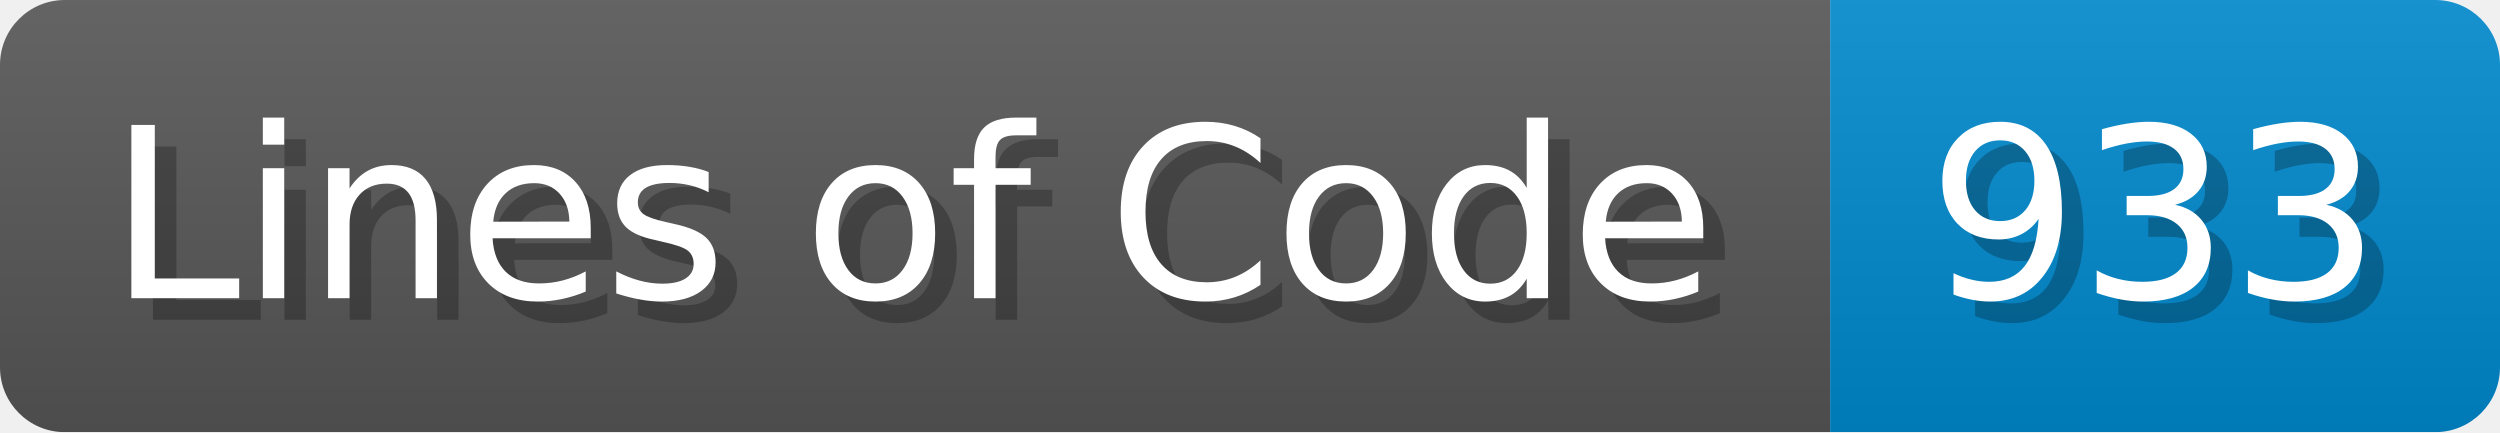
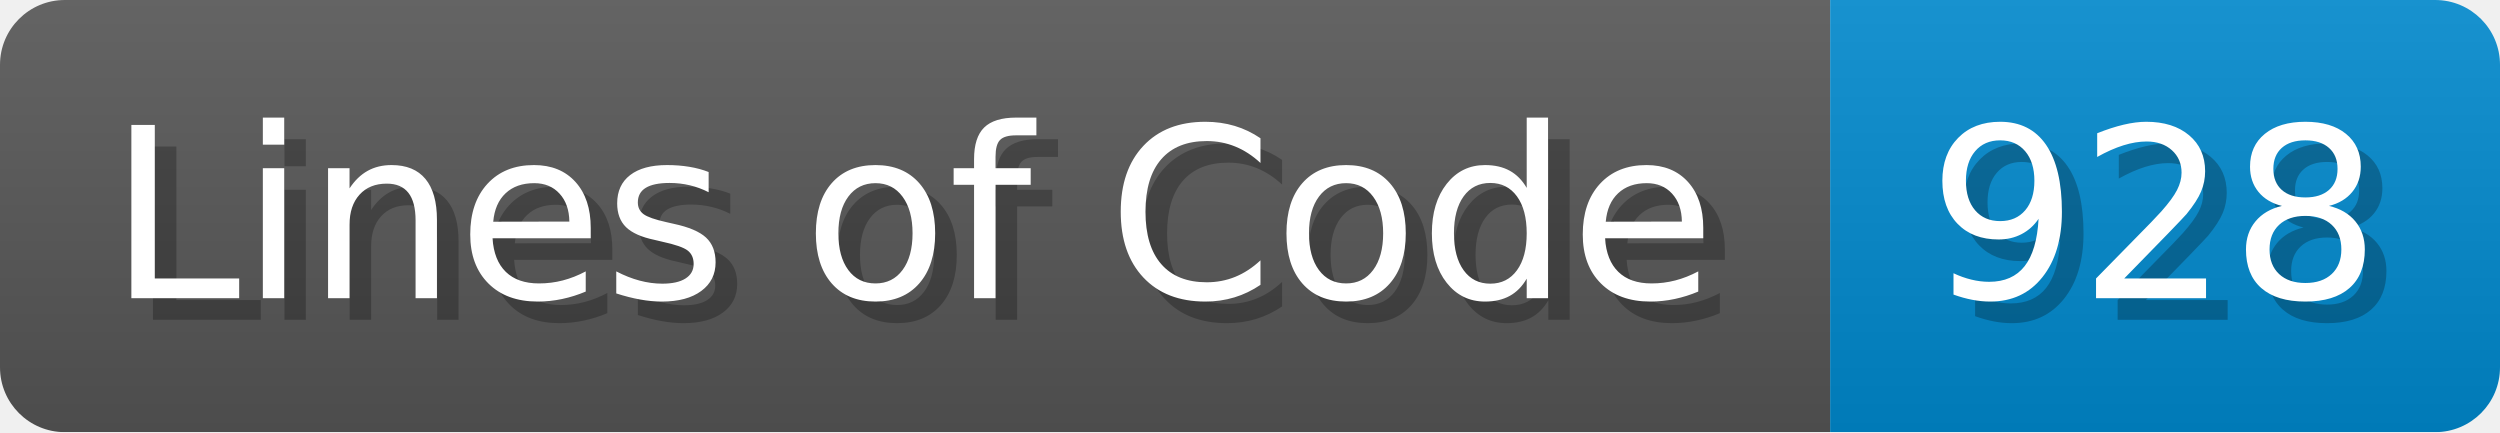
<svg xmlns="http://www.w3.org/2000/svg" width="115.7" height="20" viewBox="0 0 1157 200">
  <linearGradient id="a" x2="0" y2="100%">
    <stop offset="0" stop-opacity=".1" stop-color="#EEE" />
    <stop offset="1" stop-opacity=".1" />
  </linearGradient>
  <mask id="m">
    <rect width="1157" height="200" rx="30" fill="#FFF" />
  </mask>
  <g mask="url(#m)">
    <rect width="847" height="200" fill="#555" />
    <rect width="310" height="200" fill="#08C" x="847" />
    <rect width="1157" height="200" fill="url(#a)" />
  </g>
  <g fill="#fff" text-anchor="start" font-family="Verdana,DejaVu Sans,sans-serif" font-size="110">
    <text x="60" y="148" textLength="747" fill="#000" opacity="0.25">Lines of Code</text>
    <text x="50" y="138" textLength="747">Lines of Code</text>
-     <text x="902" y="148" textLength="210" fill="#000" opacity="0.25">933</text>
-     <text x="892" y="138" textLength="210">933</text>
+     <text x="902" y="148" textLength="210" fill="#000" opacity="0.25">928</text>
+     <text x="892" y="138" textLength="210">928</text>
  </g>
</svg>
